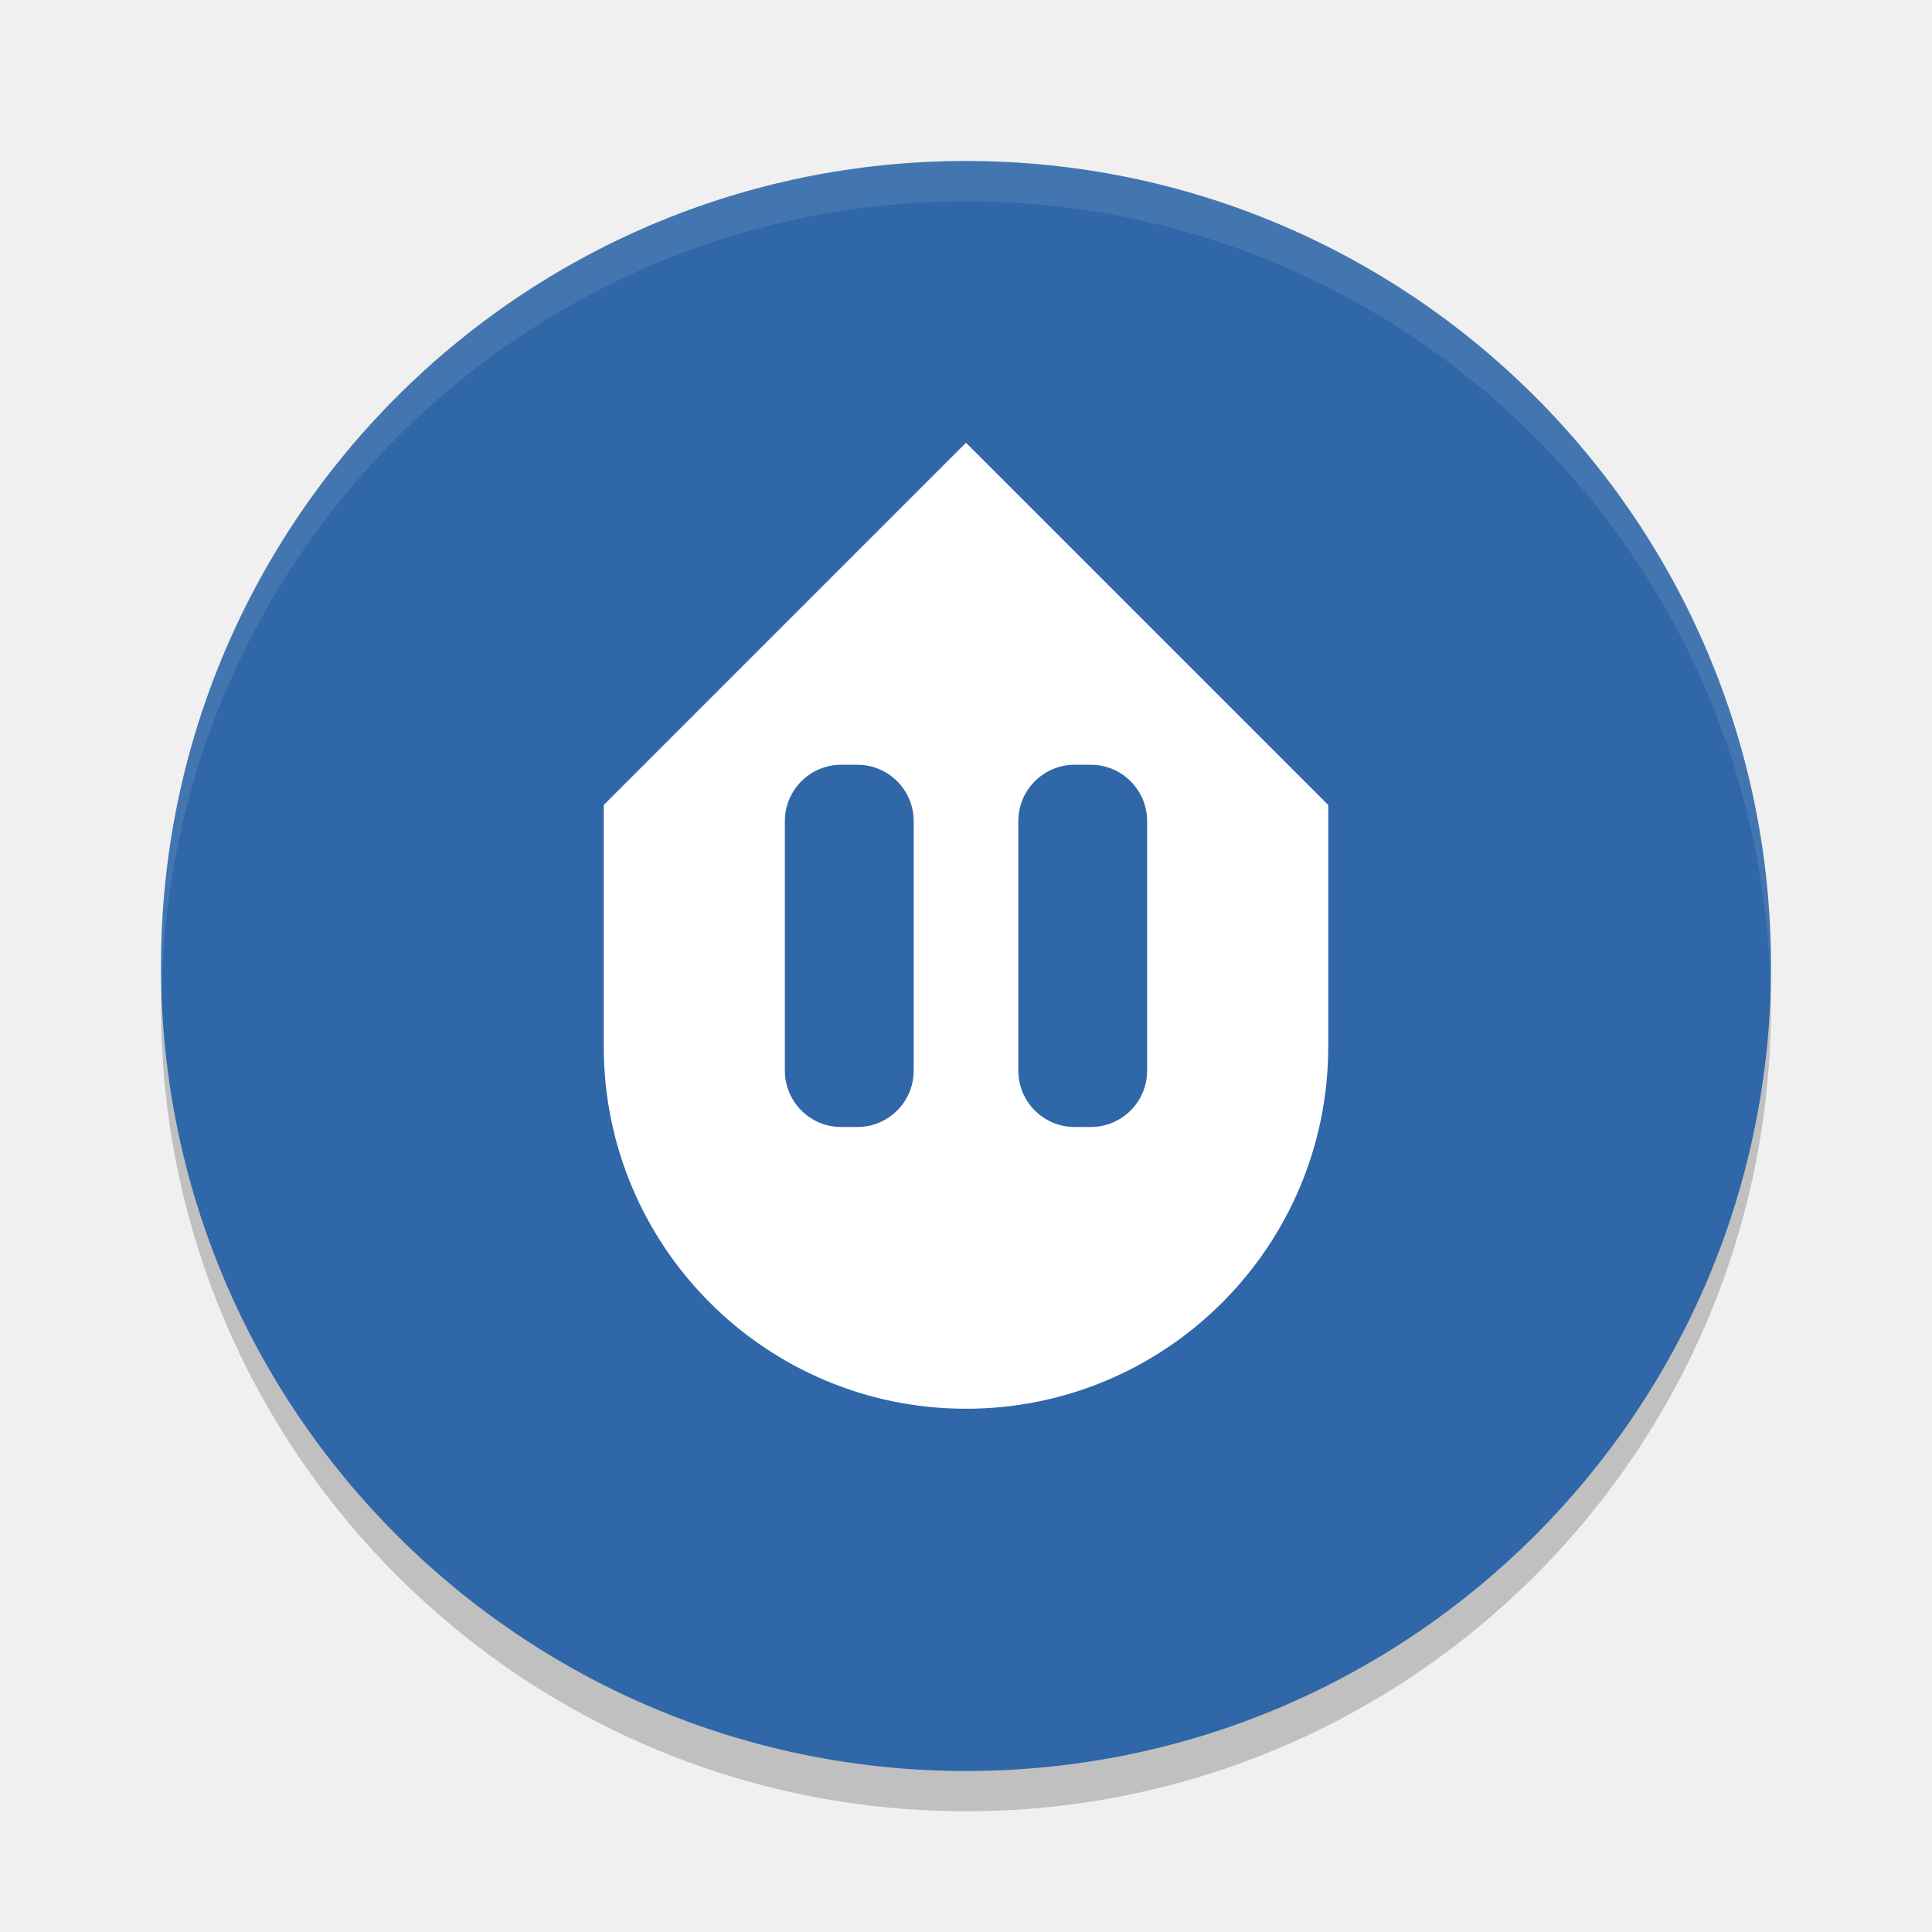
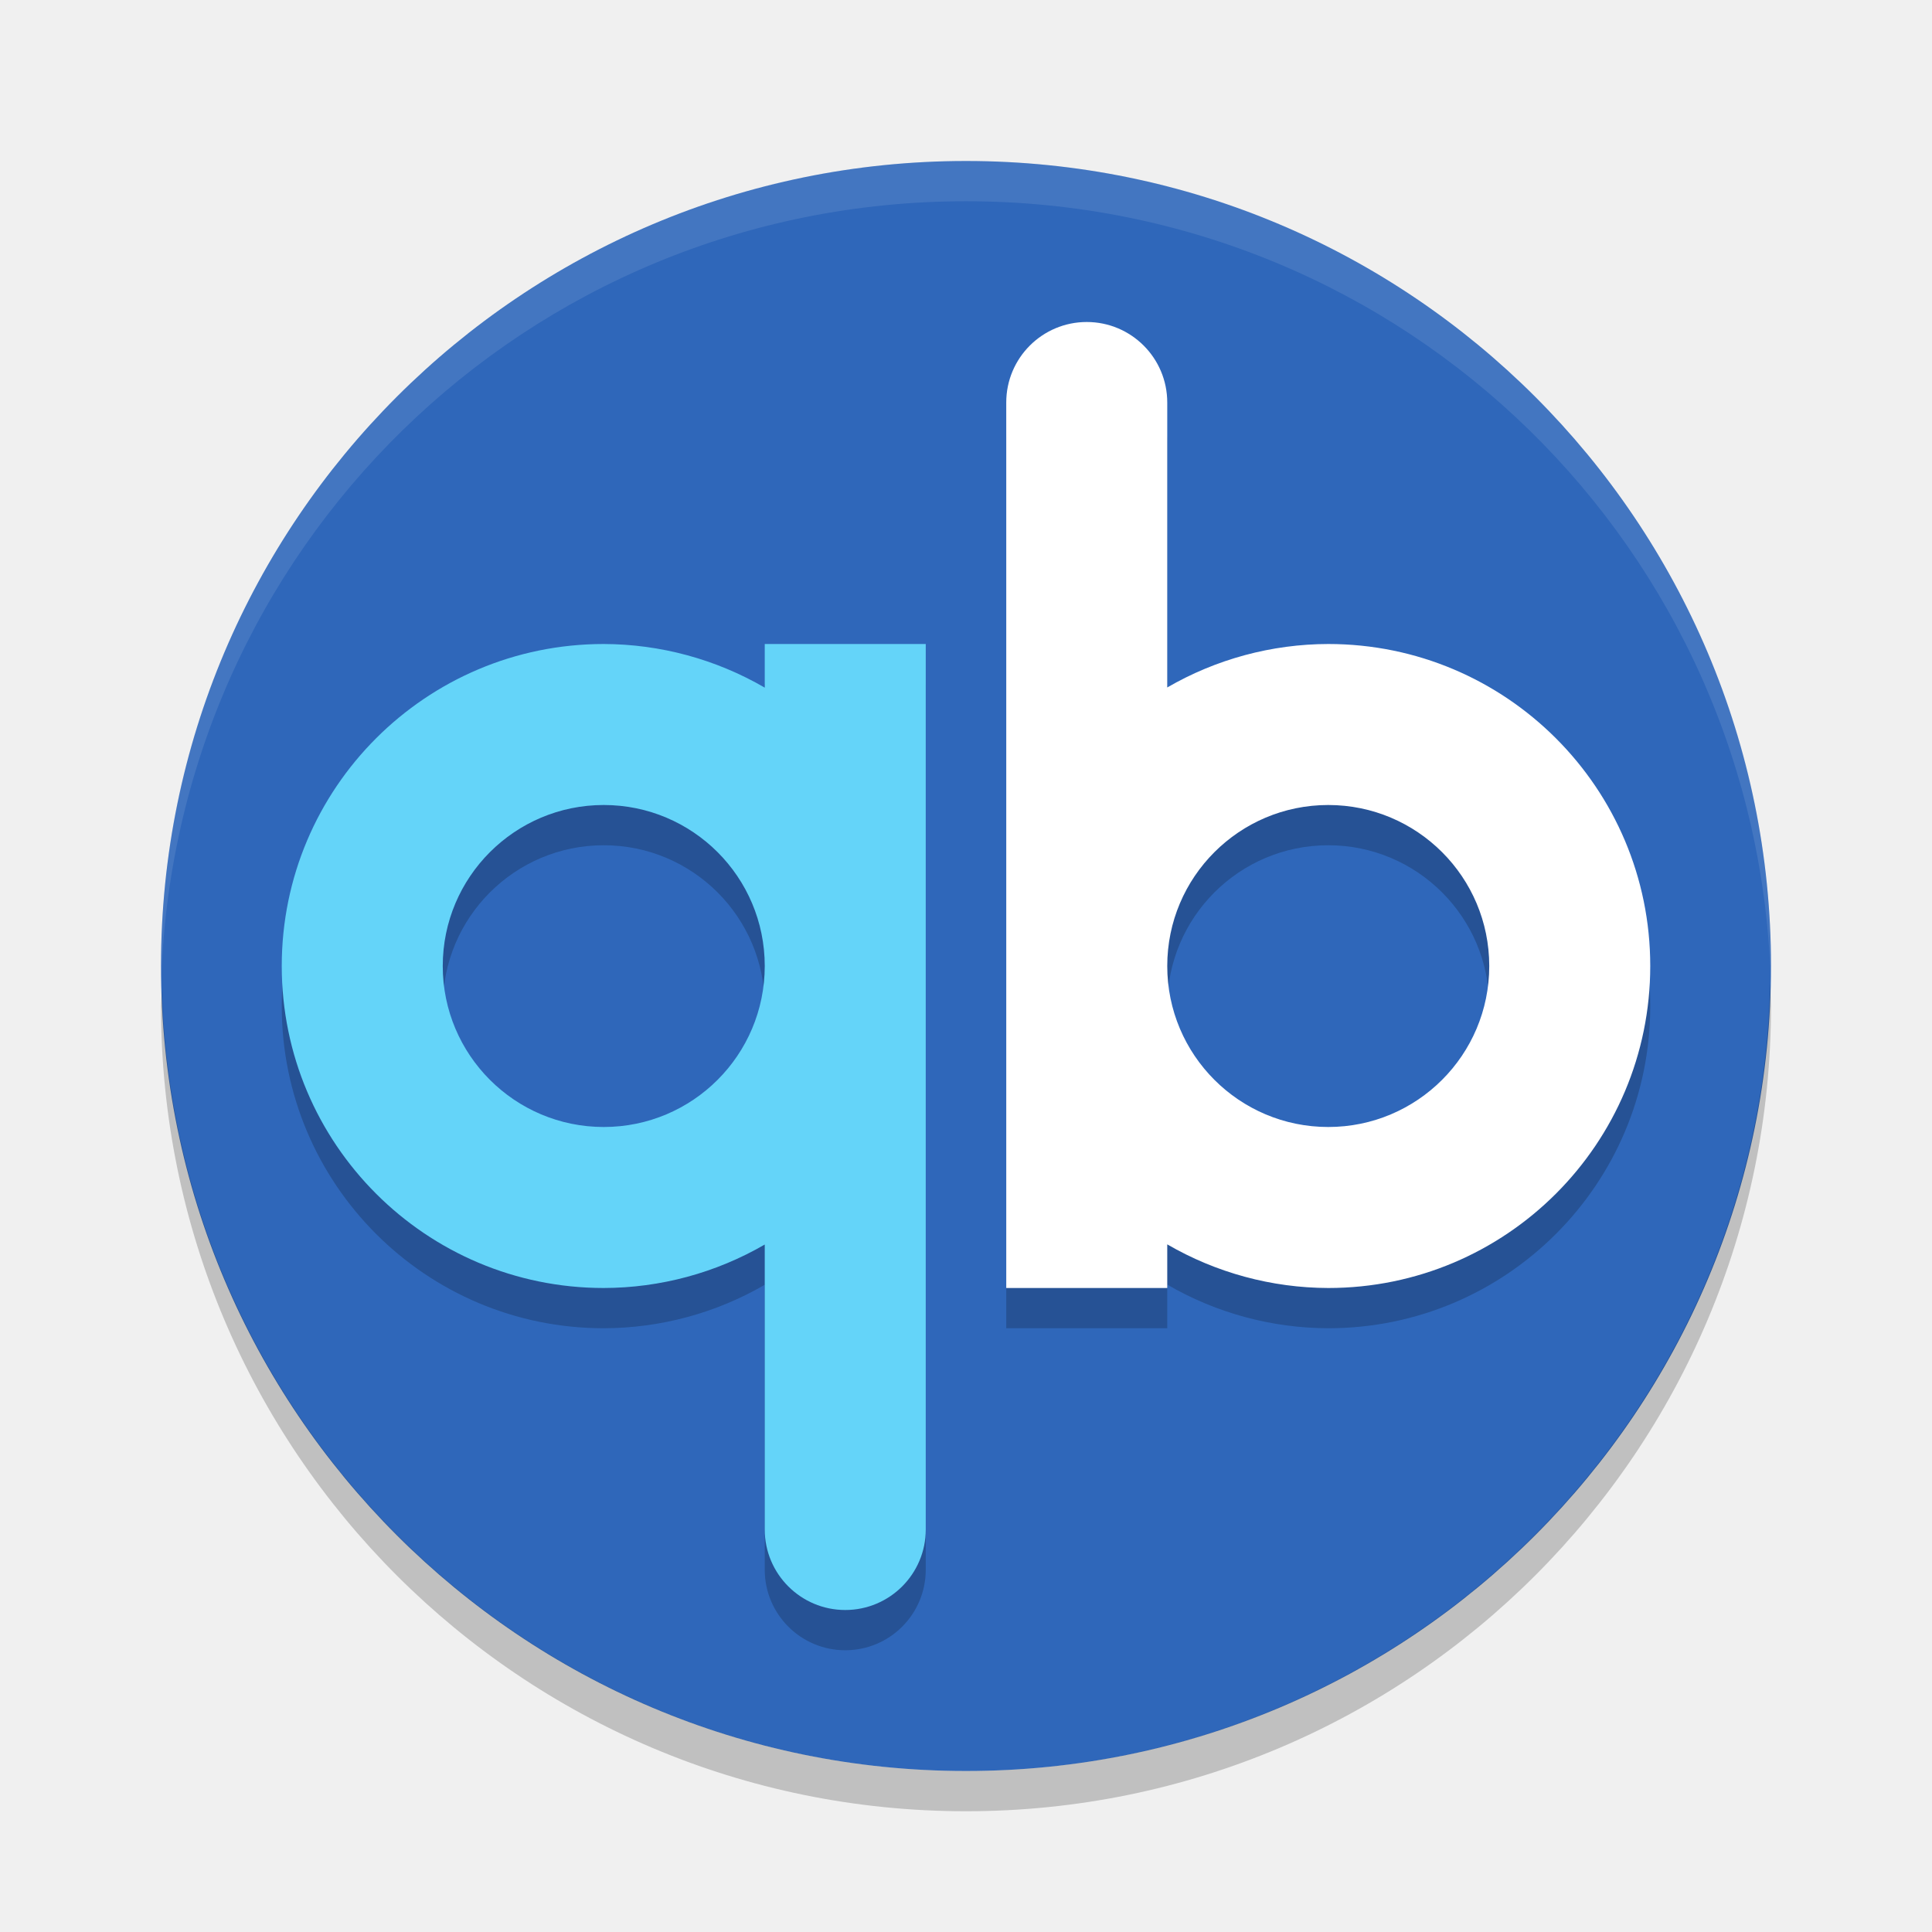
- <svg xmlns="http://www.w3.org/2000/svg" width="48" height="48" version="1.1">
-   <circle style="opacity:0.2" cx="24" cy="25" r="20" />
-   <circle style="fill:#2f67a8" cx="24" cy="24" r="20" />
-   <path style="opacity:0.1;fill:#ffffff" d="M 24,4 A 20,20 0 0 0 4,24 20,20 0 0 0 4.021,24.582 20,20 0 0 1 24,5 20,20 0 0 1 43.979,24.418 20,20 0 0 0 44,24 20,20 0 0 0 24,4 Z" />
-   <path style="fill:#ffffff" d="M 24,11 33,20 v 6 a 9,9 0 0 1 -18,0 v -6 z" />
-   <rect style="fill:#2f67a8" x="19.5" y="19" width="3.2" height="9" rx="1.4" />
-   <rect style="fill:#2f67a8" x="25.3" y="19" width="3.2" height="9" rx="1.4" />
+ <svg xmlns="http://www.w3.org/2000/svg" width="48" height="48" version="1">
+   <circle fill="#2f67ba" cx="24" cy="24" r="20" />
+   <path fill="#fff" style="opacity:0.1" d="m24 4c-11.079 0-19.998 8.92-19.998 20 0 0.168-0.004 0.333 0 0.5 0.264-10.846 9.087-19.5 19.998-19.5s19.734 8.654 19.998 19.5c0.004-0.167 0-0.332 0-0.5 0-11.08-8.919-20-19.998-20z" />
+   <path opacity=".2" d="m43.979 24.418a20 20 0 0 1 -19.979 19.582 20 20 0 0 1 -19.978 -19.418 20 20 0 0 0 -0.022 0.418 20 20 0 0 0 20 20 20 20 0 0 0 20 -20 20 20 0 0 0 -0.021 -0.582z" />
+   <path style="opacity:0.2" d="m 15,17 c -4.418,0 -8,3.582 -8,8 0,4.418 3.582,8 8,8 1.405,-0.003 2.785,-0.375 4,-1.08 L 19,39 a 2,2 0 0 0 2,2 2,2 0 0 0 2,-2 l 0,-14 0,-8 -4,0 0,1.084 C 17.785,17.378 16.405,17.004 15,17 Z m 0,4 c 2.209,0 4,1.791 4,4 0,2.209 -1.791,4 -4,4 -2.209,0 -4,-1.791 -4,-4 0,-2.209 1.791,-4 4,-4 z" />
+   <path style="fill:#64d4f9" d="M 15 16 C 10.582 16 7 19.582 7 24 C 7 28.418 10.582 32 15 32 C 16.405 31.997 17.785 31.625 19 30.92 L 19 38 A 2 2 0 0 0 21 40 A 2 2 0 0 0 23 38 L 23 24 L 23 16 L 19 16 L 19 17.084 C 17.785 16.378 16.405 16.004 15 16 z M 15 20 C 17.209 20 19 21.791 19 24 C 19 26.209 17.209 28 15 28 C 12.791 28 11 26.209 11 24 C 11 21.791 12.791 20 15 20 z" />
+   <path style="opacity:0.2" d="m 27,9 a 2,2 0 0 0 -2,2 l 0,14 0,8 4,0 0,-1.084 c 1.215,0.706 2.595,1.08 4,1.084 4.418,0 8,-3.582 8,-8 0,-4.418 -3.582,-8 -8,-8 -1.405,0.003 -2.785,0.375 -4,1.08 L 29,11 A 2,2 0 0 0 27,9 Z m 6,12 c 2.209,0 4,1.791 4,4 0,2.209 -1.791,4 -4,4 -2.209,0 -4,-1.791 -4,-4 0,-2.209 1.791,-4 4,-4 z" />
+   <path style="fill:#ffffff" d="M 27 8 A 2 2 0 0 0 25 10 L 25 24 L 25 32 L 29 32 L 29 30.916 C 30.215 31.622 31.595 31.996 33 32 C 37.418 32 41 28.418 41 24 C 41 19.582 37.418 16 33 16 C 31.595 16.003 30.215 16.375 29 17.08 L 29 10 A 2 2 0 0 0 27 8 z M 33 20 C 35.209 20 37 21.791 37 24 C 37 26.209 35.209 28 33 28 C 30.791 28 29 26.209 29 24 C 29 21.791 30.791 20 33 20 z" />
</svg>
